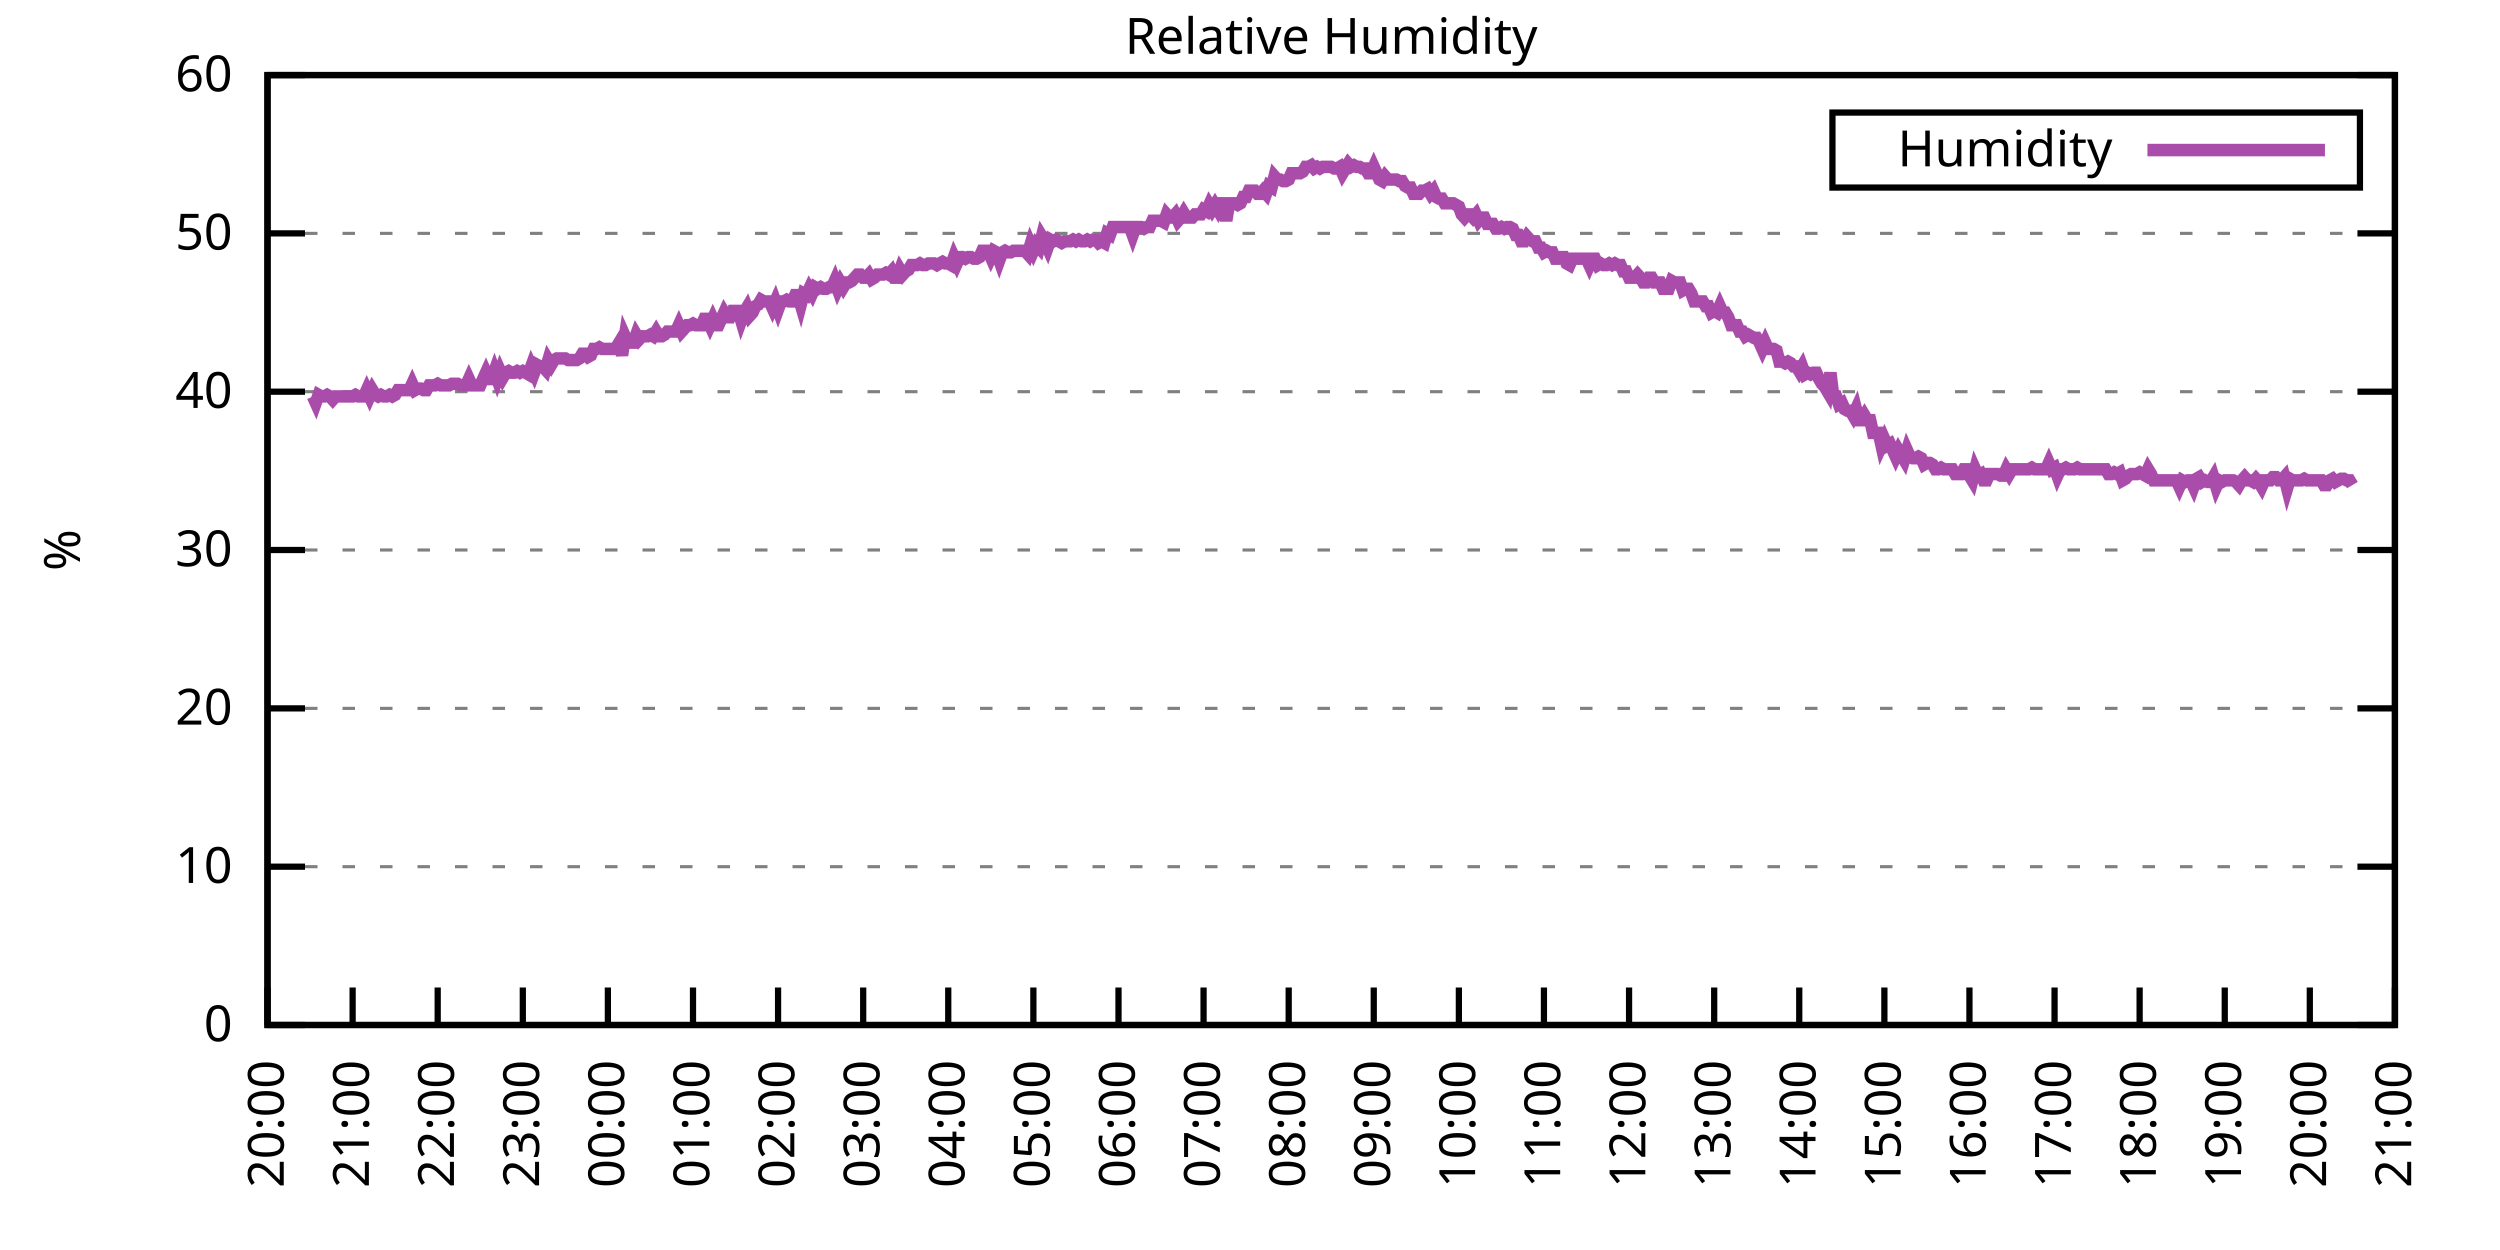
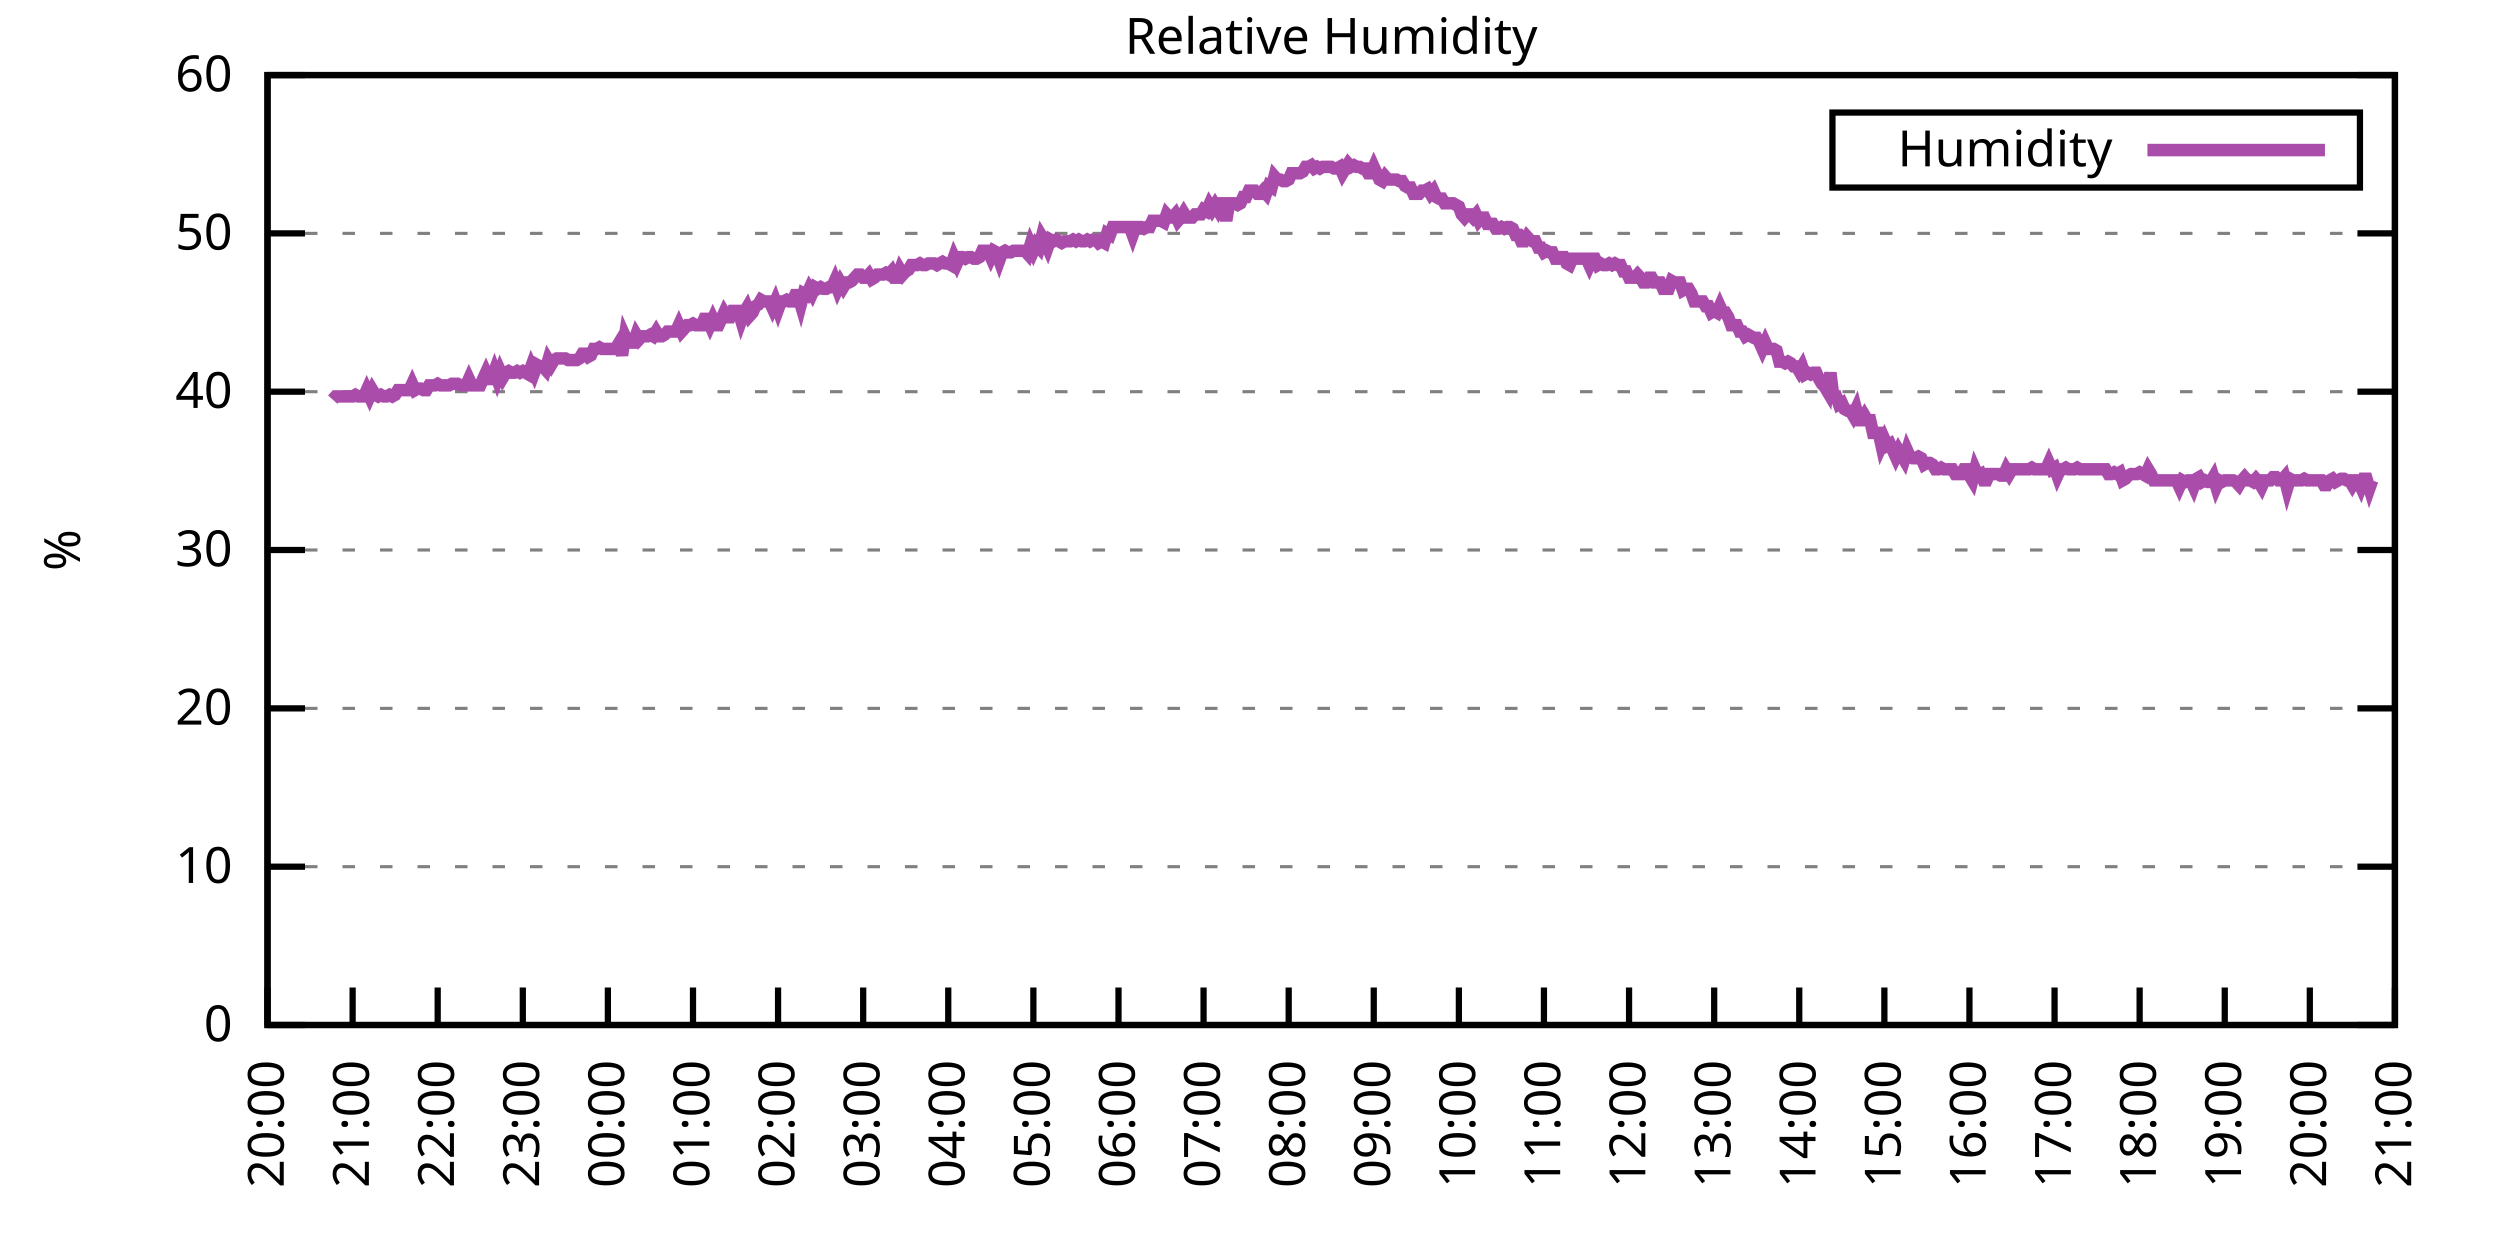
<svg xmlns="http://www.w3.org/2000/svg" xmlns:xlink="http://www.w3.org/1999/xlink" width="400" height="200" viewBox="0 0 400 200">
  <g id="gnuplot_canvas">
    <rect x="0" y="0" width="400" height="200" fill="none" />
    <defs>
      <circle id="gpDot" r="0.5" stroke-width="0.5" stroke="currentColor" />
      <path id="gpPt0" stroke-width="0.333" stroke="currentColor" d="M-1,0 h2 M0,-1 v2" />
      <path id="gpPt1" stroke-width="0.333" stroke="currentColor" d="M-1,-1 L1,1 M1,-1 L-1,1" />
      <path id="gpPt2" stroke-width="0.333" stroke="currentColor" d="M-1,0 L1,0 M0,-1 L0,1 M-1,-1 L1,1 M-1,1 L1,-1" />
      <rect id="gpPt3" stroke-width="0.333" stroke="currentColor" x="-1" y="-1" width="2" height="2" />
      <rect id="gpPt4" stroke-width="0.333" stroke="currentColor" fill="currentColor" x="-1" y="-1" width="2" height="2" />
      <circle id="gpPt5" stroke-width="0.333" stroke="currentColor" cx="0" cy="0" r="1" />
      <use xlink:href="#gpPt5" id="gpPt6" fill="currentColor" stroke="none" />
      <path id="gpPt7" stroke-width="0.333" stroke="currentColor" d="M0,-1.33 L-1.33,0.67 L1.33,0.67 z" />
      <use xlink:href="#gpPt7" id="gpPt8" fill="currentColor" stroke="none" />
      <use xlink:href="#gpPt7" id="gpPt9" stroke="currentColor" transform="rotate(180)" />
      <use xlink:href="#gpPt9" id="gpPt10" fill="currentColor" stroke="none" />
      <use xlink:href="#gpPt3" id="gpPt11" stroke="currentColor" transform="rotate(45)" />
      <use xlink:href="#gpPt11" id="gpPt12" fill="currentColor" stroke="none" />
      <path id="gpPt13" stroke-width="0.333" stroke="currentColor" d="M0,1.330 L1.265,0.411 L0.782,-1.067 L-0.782,-1.076 L-1.265,0.411 z" />
      <use xlink:href="#gpPt13" id="gpPt14" fill="currentColor" stroke="none" />
      <filter id="textbox" filterUnits="objectBoundingBox" x="0" y="0" height="1" width="1">
        <feFlood flood-color="white" flood-opacity="1" result="bgnd" />
        <feComposite in="SourceGraphic" in2="bgnd" operator="atop" />
      </filter>
      <filter id="greybox" filterUnits="objectBoundingBox" x="0" y="0" height="1" width="1">
        <feFlood flood-color="lightgrey" flood-opacity="1" result="grey" />
        <feComposite in="SourceGraphic" in2="grey" operator="atop" />
      </filter>
    </defs>
    <g fill="none" color="white" stroke="currentColor" stroke-width="1.00" stroke-linecap="butt" stroke-linejoin="miter">
</g>
    <g fill="none" color="black" stroke="currentColor" stroke-width="1.00" stroke-linecap="butt" stroke-linejoin="miter">
      <g stroke="none" shape-rendering="crispEdges">
        <polygon fill="rgb(255, 255, 255)" points="42.80,164.00 383.18,164.00 383.18,12.02 42.80,12.02 " />
      </g>
    </g>
    <g fill="none" color="black" stroke="currentColor" stroke-width="1.00" stroke-linecap="butt" stroke-linejoin="miter">
</g>
    <g fill="none" color="black" stroke="black" stroke-width="0.50" stroke-linecap="butt" stroke-linejoin="miter">
</g>
    <g fill="none" color="gray" stroke="currentColor" stroke-width="0.50" stroke-linecap="butt" stroke-linejoin="miter">
      <path stroke="gray" stroke-dasharray="2,4" class="gridline" d="M42.80,164.00 L383.19,164.00  " />
    </g>
    <g fill="none" color="gray" stroke="gray" stroke-width="1.00" stroke-linecap="butt" stroke-linejoin="miter">
</g>
    <g fill="none" color="black" stroke="currentColor" stroke-width="1.00" stroke-linecap="butt" stroke-linejoin="miter">
      <path stroke="black" d="M42.80,164.00 L48.80,164.00 M383.19,164.00 L377.19,164.00  " />
      <g transform="translate(37.20,166.60)" stroke="none" fill="black" font-family="Sans" font-size="8.00" text-anchor="end">
        <text>
          <tspan font-family="Sans"> 0</tspan>
        </text>
      </g>
    </g>
    <g fill="none" color="black" stroke="currentColor" stroke-width="1.00" stroke-linecap="butt" stroke-linejoin="miter">
</g>
    <g fill="none" color="black" stroke="black" stroke-width="0.50" stroke-linecap="butt" stroke-linejoin="miter">
</g>
    <g fill="none" color="gray" stroke="currentColor" stroke-width="0.50" stroke-linecap="butt" stroke-linejoin="miter">
      <path stroke="gray" stroke-dasharray="2,4" class="gridline" d="M42.80,138.67 L383.19,138.67  " />
    </g>
    <g fill="none" color="gray" stroke="gray" stroke-width="1.00" stroke-linecap="butt" stroke-linejoin="miter">
</g>
    <g fill="none" color="black" stroke="currentColor" stroke-width="1.00" stroke-linecap="butt" stroke-linejoin="miter">
      <path stroke="black" d="M42.80,138.67 L48.80,138.67 M383.19,138.67 L377.19,138.67  " />
      <g transform="translate(37.20,141.27)" stroke="none" fill="black" font-family="Sans" font-size="8.00" text-anchor="end">
        <text>
          <tspan font-family="Sans"> 10</tspan>
        </text>
      </g>
    </g>
    <g fill="none" color="black" stroke="currentColor" stroke-width="1.00" stroke-linecap="butt" stroke-linejoin="miter">
</g>
    <g fill="none" color="black" stroke="black" stroke-width="0.50" stroke-linecap="butt" stroke-linejoin="miter">
</g>
    <g fill="none" color="gray" stroke="currentColor" stroke-width="0.50" stroke-linecap="butt" stroke-linejoin="miter">
      <path stroke="gray" stroke-dasharray="2,4" class="gridline" d="M42.80,113.34 L383.19,113.34  " />
    </g>
    <g fill="none" color="gray" stroke="gray" stroke-width="1.00" stroke-linecap="butt" stroke-linejoin="miter">
</g>
    <g fill="none" color="black" stroke="currentColor" stroke-width="1.00" stroke-linecap="butt" stroke-linejoin="miter">
      <path stroke="black" d="M42.80,113.34 L48.80,113.34 M383.19,113.34 L377.19,113.34  " />
      <g transform="translate(37.20,115.94)" stroke="none" fill="black" font-family="Sans" font-size="8.00" text-anchor="end">
        <text>
          <tspan font-family="Sans"> 20</tspan>
        </text>
      </g>
    </g>
    <g fill="none" color="black" stroke="currentColor" stroke-width="1.00" stroke-linecap="butt" stroke-linejoin="miter">
</g>
    <g fill="none" color="black" stroke="black" stroke-width="0.50" stroke-linecap="butt" stroke-linejoin="miter">
</g>
    <g fill="none" color="gray" stroke="currentColor" stroke-width="0.50" stroke-linecap="butt" stroke-linejoin="miter">
      <path stroke="gray" stroke-dasharray="2,4" class="gridline" d="M42.80,88.00 L383.19,88.00  " />
    </g>
    <g fill="none" color="gray" stroke="gray" stroke-width="1.00" stroke-linecap="butt" stroke-linejoin="miter">
</g>
    <g fill="none" color="black" stroke="currentColor" stroke-width="1.00" stroke-linecap="butt" stroke-linejoin="miter">
      <path stroke="black" d="M42.80,88.00 L48.80,88.00 M383.19,88.00 L377.19,88.00  " />
      <g transform="translate(37.20,90.60)" stroke="none" fill="black" font-family="Sans" font-size="8.00" text-anchor="end">
        <text>
          <tspan font-family="Sans"> 30</tspan>
        </text>
      </g>
    </g>
    <g fill="none" color="black" stroke="currentColor" stroke-width="1.00" stroke-linecap="butt" stroke-linejoin="miter">
</g>
    <g fill="none" color="black" stroke="black" stroke-width="0.50" stroke-linecap="butt" stroke-linejoin="miter">
</g>
    <g fill="none" color="gray" stroke="currentColor" stroke-width="0.50" stroke-linecap="butt" stroke-linejoin="miter">
      <path stroke="gray" stroke-dasharray="2,4" class="gridline" d="M42.80,62.67 L383.19,62.67  " />
    </g>
    <g fill="none" color="gray" stroke="gray" stroke-width="1.00" stroke-linecap="butt" stroke-linejoin="miter">
</g>
    <g fill="none" color="black" stroke="currentColor" stroke-width="1.00" stroke-linecap="butt" stroke-linejoin="miter">
      <path stroke="black" d="M42.80,62.67 L48.80,62.67 M383.19,62.67 L377.19,62.67  " />
      <g transform="translate(37.20,65.27)" stroke="none" fill="black" font-family="Sans" font-size="8.00" text-anchor="end">
        <text>
          <tspan font-family="Sans"> 40</tspan>
        </text>
      </g>
    </g>
    <g fill="none" color="black" stroke="currentColor" stroke-width="1.00" stroke-linecap="butt" stroke-linejoin="miter">
</g>
    <g fill="none" color="black" stroke="black" stroke-width="0.50" stroke-linecap="butt" stroke-linejoin="miter">
</g>
    <g fill="none" color="gray" stroke="currentColor" stroke-width="0.50" stroke-linecap="butt" stroke-linejoin="miter">
      <path stroke="gray" stroke-dasharray="2,4" class="gridline" d="M42.80,37.34 L383.19,37.34  " />
    </g>
    <g fill="none" color="gray" stroke="gray" stroke-width="1.00" stroke-linecap="butt" stroke-linejoin="miter">
</g>
    <g fill="none" color="black" stroke="currentColor" stroke-width="1.00" stroke-linecap="butt" stroke-linejoin="miter">
      <path stroke="black" d="M42.80,37.34 L48.80,37.34 M383.19,37.34 L377.19,37.34  " />
      <g transform="translate(37.20,39.94)" stroke="none" fill="black" font-family="Sans" font-size="8.00" text-anchor="end">
        <text>
          <tspan font-family="Sans"> 50</tspan>
        </text>
      </g>
    </g>
    <g fill="none" color="black" stroke="currentColor" stroke-width="1.00" stroke-linecap="butt" stroke-linejoin="miter">
</g>
    <g fill="none" color="black" stroke="black" stroke-width="0.50" stroke-linecap="butt" stroke-linejoin="miter">
</g>
    <g fill="none" color="gray" stroke="currentColor" stroke-width="0.50" stroke-linecap="butt" stroke-linejoin="miter">
      <path stroke="gray" stroke-dasharray="2,4" class="gridline" d="M42.80,12.01 L383.19,12.01  " />
    </g>
    <g fill="none" color="gray" stroke="gray" stroke-width="1.00" stroke-linecap="butt" stroke-linejoin="miter">
</g>
    <g fill="none" color="black" stroke="currentColor" stroke-width="1.00" stroke-linecap="butt" stroke-linejoin="miter">
      <path stroke="black" d="M42.80,12.01 L48.80,12.01 M383.19,12.01 L377.19,12.01  " />
      <g transform="translate(37.20,14.61)" stroke="none" fill="black" font-family="Sans" font-size="8.00" text-anchor="end">
        <text>
          <tspan font-family="Sans"> 60</tspan>
        </text>
      </g>
    </g>
    <g fill="none" color="black" stroke="currentColor" stroke-width="1.00" stroke-linecap="butt" stroke-linejoin="miter">
      <path stroke="black" d="M42.80,164.00 L42.80,158.00  " />
      <g transform="translate(45.40,169.60) rotate(270.00)" stroke="none" fill="black" font-family="Sans" font-size="8.00" text-anchor="end">
        <text>
          <tspan font-family="Sans">20:00</tspan>
        </text>
      </g>
    </g>
    <g fill="none" color="black" stroke="currentColor" stroke-width="1.00" stroke-linecap="butt" stroke-linejoin="miter">
      <path stroke="black" d="M56.42,164.00 L56.42,158.00  " />
      <g transform="translate(59.02,169.60) rotate(270.00)" stroke="none" fill="black" font-family="Sans" font-size="8.00" text-anchor="end">
        <text>
          <tspan font-family="Sans">21:00</tspan>
        </text>
      </g>
    </g>
    <g fill="none" color="black" stroke="currentColor" stroke-width="1.00" stroke-linecap="butt" stroke-linejoin="miter">
      <path stroke="black" d="M70.03,164.00 L70.03,158.00  " />
      <g transform="translate(72.63,169.60) rotate(270.00)" stroke="none" fill="black" font-family="Sans" font-size="8.00" text-anchor="end">
        <text>
          <tspan font-family="Sans">22:00</tspan>
        </text>
      </g>
    </g>
    <g fill="none" color="black" stroke="currentColor" stroke-width="1.00" stroke-linecap="butt" stroke-linejoin="miter">
      <path stroke="black" d="M83.65,164.00 L83.65,158.00  " />
      <g transform="translate(86.25,169.60) rotate(270.00)" stroke="none" fill="black" font-family="Sans" font-size="8.00" text-anchor="end">
        <text>
          <tspan font-family="Sans">23:00</tspan>
        </text>
      </g>
    </g>
    <g fill="none" color="black" stroke="currentColor" stroke-width="1.00" stroke-linecap="butt" stroke-linejoin="miter">
      <path stroke="black" d="M97.26,164.00 L97.26,158.00  " />
      <g transform="translate(99.86,169.60) rotate(270.00)" stroke="none" fill="black" font-family="Sans" font-size="8.00" text-anchor="end">
        <text>
          <tspan font-family="Sans">00:00</tspan>
        </text>
      </g>
    </g>
    <g fill="none" color="black" stroke="currentColor" stroke-width="1.00" stroke-linecap="butt" stroke-linejoin="miter">
      <path stroke="black" d="M110.88,164.00 L110.88,158.00  " />
      <g transform="translate(113.48,169.60) rotate(270.00)" stroke="none" fill="black" font-family="Sans" font-size="8.00" text-anchor="end">
        <text>
          <tspan font-family="Sans">01:00</tspan>
        </text>
      </g>
    </g>
    <g fill="none" color="black" stroke="currentColor" stroke-width="1.00" stroke-linecap="butt" stroke-linejoin="miter">
      <path stroke="black" d="M124.49,164.00 L124.49,158.00  " />
      <g transform="translate(127.09,169.60) rotate(270.00)" stroke="none" fill="black" font-family="Sans" font-size="8.00" text-anchor="end">
        <text>
          <tspan font-family="Sans">02:00</tspan>
        </text>
      </g>
    </g>
    <g fill="none" color="black" stroke="currentColor" stroke-width="1.00" stroke-linecap="butt" stroke-linejoin="miter">
      <path stroke="black" d="M138.11,164.00 L138.11,158.00  " />
      <g transform="translate(140.71,169.60) rotate(270.00)" stroke="none" fill="black" font-family="Sans" font-size="8.00" text-anchor="end">
        <text>
          <tspan font-family="Sans">03:00</tspan>
        </text>
      </g>
    </g>
    <g fill="none" color="black" stroke="currentColor" stroke-width="1.00" stroke-linecap="butt" stroke-linejoin="miter">
      <path stroke="black" d="M151.72,164.00 L151.72,158.00  " />
      <g transform="translate(154.32,169.60) rotate(270.00)" stroke="none" fill="black" font-family="Sans" font-size="8.00" text-anchor="end">
        <text>
          <tspan font-family="Sans">04:00</tspan>
        </text>
      </g>
    </g>
    <g fill="none" color="black" stroke="currentColor" stroke-width="1.00" stroke-linecap="butt" stroke-linejoin="miter">
      <path stroke="black" d="M165.34,164.00 L165.34,158.00  " />
      <g transform="translate(167.94,169.60) rotate(270.00)" stroke="none" fill="black" font-family="Sans" font-size="8.00" text-anchor="end">
        <text>
          <tspan font-family="Sans">05:00</tspan>
        </text>
      </g>
    </g>
    <g fill="none" color="black" stroke="currentColor" stroke-width="1.00" stroke-linecap="butt" stroke-linejoin="miter">
      <path stroke="black" d="M178.96,164.00 L178.96,158.00  " />
      <g transform="translate(181.56,169.60) rotate(270.00)" stroke="none" fill="black" font-family="Sans" font-size="8.00" text-anchor="end">
        <text>
          <tspan font-family="Sans">06:00</tspan>
        </text>
      </g>
    </g>
    <g fill="none" color="black" stroke="currentColor" stroke-width="1.00" stroke-linecap="butt" stroke-linejoin="miter">
      <path stroke="black" d="M192.57,164.00 L192.57,158.00  " />
      <g transform="translate(195.17,169.60) rotate(270.00)" stroke="none" fill="black" font-family="Sans" font-size="8.00" text-anchor="end">
        <text>
          <tspan font-family="Sans">07:00</tspan>
        </text>
      </g>
    </g>
    <g fill="none" color="black" stroke="currentColor" stroke-width="1.00" stroke-linecap="butt" stroke-linejoin="miter">
      <path stroke="black" d="M206.19,164.00 L206.19,158.00  " />
      <g transform="translate(208.79,169.60) rotate(270.00)" stroke="none" fill="black" font-family="Sans" font-size="8.00" text-anchor="end">
        <text>
          <tspan font-family="Sans">08:00</tspan>
        </text>
      </g>
    </g>
    <g fill="none" color="black" stroke="currentColor" stroke-width="1.00" stroke-linecap="butt" stroke-linejoin="miter">
      <path stroke="black" d="M219.80,164.00 L219.80,158.00  " />
      <g transform="translate(222.40,169.60) rotate(270.00)" stroke="none" fill="black" font-family="Sans" font-size="8.00" text-anchor="end">
        <text>
          <tspan font-family="Sans">09:00</tspan>
        </text>
      </g>
    </g>
    <g fill="none" color="black" stroke="currentColor" stroke-width="1.00" stroke-linecap="butt" stroke-linejoin="miter">
      <path stroke="black" d="M233.42,164.00 L233.42,158.00  " />
      <g transform="translate(236.02,169.60) rotate(270.00)" stroke="none" fill="black" font-family="Sans" font-size="8.00" text-anchor="end">
        <text>
          <tspan font-family="Sans">10:00</tspan>
        </text>
      </g>
    </g>
    <g fill="none" color="black" stroke="currentColor" stroke-width="1.00" stroke-linecap="butt" stroke-linejoin="miter">
      <path stroke="black" d="M247.03,164.00 L247.03,158.00  " />
      <g transform="translate(249.63,169.60) rotate(270.00)" stroke="none" fill="black" font-family="Sans" font-size="8.00" text-anchor="end">
        <text>
          <tspan font-family="Sans">11:00</tspan>
        </text>
      </g>
    </g>
    <g fill="none" color="black" stroke="currentColor" stroke-width="1.00" stroke-linecap="butt" stroke-linejoin="miter">
      <path stroke="black" d="M260.65,164.00 L260.65,158.00  " />
      <g transform="translate(263.25,169.60) rotate(270.00)" stroke="none" fill="black" font-family="Sans" font-size="8.00" text-anchor="end">
        <text>
          <tspan font-family="Sans">12:00</tspan>
        </text>
      </g>
    </g>
    <g fill="none" color="black" stroke="currentColor" stroke-width="1.00" stroke-linecap="butt" stroke-linejoin="miter">
      <path stroke="black" d="M274.27,164.00 L274.27,158.00  " />
      <g transform="translate(276.87,169.60) rotate(270.00)" stroke="none" fill="black" font-family="Sans" font-size="8.00" text-anchor="end">
        <text>
          <tspan font-family="Sans">13:00</tspan>
        </text>
      </g>
    </g>
    <g fill="none" color="black" stroke="currentColor" stroke-width="1.00" stroke-linecap="butt" stroke-linejoin="miter">
      <path stroke="black" d="M287.88,164.00 L287.88,158.00  " />
      <g transform="translate(290.48,169.60) rotate(270.00)" stroke="none" fill="black" font-family="Sans" font-size="8.00" text-anchor="end">
        <text>
          <tspan font-family="Sans">14:00</tspan>
        </text>
      </g>
    </g>
    <g fill="none" color="black" stroke="currentColor" stroke-width="1.00" stroke-linecap="butt" stroke-linejoin="miter">
      <path stroke="black" d="M301.50,164.00 L301.50,158.00  " />
      <g transform="translate(304.10,169.60) rotate(270.00)" stroke="none" fill="black" font-family="Sans" font-size="8.00" text-anchor="end">
        <text>
          <tspan font-family="Sans">15:00</tspan>
        </text>
      </g>
    </g>
    <g fill="none" color="black" stroke="currentColor" stroke-width="1.00" stroke-linecap="butt" stroke-linejoin="miter">
      <path stroke="black" d="M315.11,164.00 L315.11,158.00  " />
      <g transform="translate(317.71,169.60) rotate(270.00)" stroke="none" fill="black" font-family="Sans" font-size="8.00" text-anchor="end">
        <text>
          <tspan font-family="Sans">16:00</tspan>
        </text>
      </g>
    </g>
    <g fill="none" color="black" stroke="currentColor" stroke-width="1.00" stroke-linecap="butt" stroke-linejoin="miter">
      <path stroke="black" d="M328.73,164.00 L328.73,158.00  " />
      <g transform="translate(331.33,169.60) rotate(270.00)" stroke="none" fill="black" font-family="Sans" font-size="8.00" text-anchor="end">
        <text>
          <tspan font-family="Sans">17:00</tspan>
        </text>
      </g>
    </g>
    <g fill="none" color="black" stroke="currentColor" stroke-width="1.00" stroke-linecap="butt" stroke-linejoin="miter">
      <path stroke="black" d="M342.34,164.00 L342.34,158.00  " />
      <g transform="translate(344.94,169.60) rotate(270.00)" stroke="none" fill="black" font-family="Sans" font-size="8.00" text-anchor="end">
        <text>
          <tspan font-family="Sans">18:00</tspan>
        </text>
      </g>
    </g>
    <g fill="none" color="black" stroke="currentColor" stroke-width="1.00" stroke-linecap="butt" stroke-linejoin="miter">
      <path stroke="black" d="M355.96,164.00 L355.96,158.00  " />
      <g transform="translate(358.56,169.60) rotate(270.00)" stroke="none" fill="black" font-family="Sans" font-size="8.00" text-anchor="end">
        <text>
          <tspan font-family="Sans">19:00</tspan>
        </text>
      </g>
    </g>
    <g fill="none" color="black" stroke="currentColor" stroke-width="1.00" stroke-linecap="butt" stroke-linejoin="miter">
      <path stroke="black" d="M369.57,164.00 L369.57,158.00  " />
      <g transform="translate(372.17,169.60) rotate(270.00)" stroke="none" fill="black" font-family="Sans" font-size="8.00" text-anchor="end">
        <text>
          <tspan font-family="Sans">20:00</tspan>
        </text>
      </g>
    </g>
    <g fill="none" color="black" stroke="currentColor" stroke-width="1.00" stroke-linecap="butt" stroke-linejoin="miter">
      <path stroke="black" d="M383.19,164.00 L383.19,158.00  " />
      <g transform="translate(385.79,169.60) rotate(270.00)" stroke="none" fill="black" font-family="Sans" font-size="8.00" text-anchor="end">
        <text>
          <tspan font-family="Sans">21:00</tspan>
        </text>
      </g>
    </g>
    <g fill="none" color="black" stroke="currentColor" stroke-width="1.00" stroke-linecap="butt" stroke-linejoin="miter">
</g>
    <g fill="none" color="black" stroke="currentColor" stroke-width="1.00" stroke-linecap="butt" stroke-linejoin="miter">
      <path stroke="black" d="M42.80,12.01 L42.80,164.00 L383.19,164.00 L383.19,12.01 L42.80,12.01 Z  " />
    </g>
    <g fill="none" color="black" stroke="currentColor" stroke-width="1.00" stroke-linecap="butt" stroke-linejoin="miter">
</g>
    <g fill="none" color="black" stroke="currentColor" stroke-width="1.00" stroke-linecap="butt" stroke-linejoin="miter">
      <path stroke="black" d="M293.19,30.01 L293.19,18.01 L377.59,18.01 L377.59,30.01 L293.19,30.01 Z  " />
    </g>
    <g id="Relative_Humidity_plot_1">
      <g fill="none" color="white" stroke="black" stroke-width="2.00" stroke-linecap="butt" stroke-linejoin="miter">
</g>
      <g fill="none" color="black" stroke="currentColor" stroke-width="2.00" stroke-linecap="butt" stroke-linejoin="miter">
        <g transform="translate(337.99,26.61)" stroke="none" fill="black" font-family="Sans" font-size="8.00" text-anchor="end">
          <text>
            <tspan font-family="Sans">Humidity</tspan>
          </text>
        </g>
      </g>
      <g fill="none" color="black" stroke="currentColor" stroke-width="2.00" stroke-linecap="butt" stroke-linejoin="miter">
-         <path stroke="rgb(170,  76, 170)" d="M343.59,24.01 L371.99,24.01 M50.06,63.43 L50.52,64.45 L50.97,63.18 L51.42,63.43 L51.88,63.43 L52.33,63.18   L52.78,63.43 L53.24,63.94 L53.69,63.43 L54.15,63.43 L54.60,63.43 L55.05,63.43 L55.51,63.43 L55.96,63.43   L56.42,63.43 L56.87,63.18 L57.32,63.43 L57.78,63.43 L58.23,63.43 L58.68,62.42 L59.14,63.43 L59.59,62.42   L60.05,63.18 L60.50,63.43 L60.95,63.18 L61.41,63.43 L61.86,63.43 L62.32,63.18 L62.77,63.43 L63.22,63.18   L63.68,62.42 L64.13,62.42 L64.58,62.42 L65.04,62.42 L65.49,62.42 L65.95,61.41 L66.40,62.42 L66.85,62.17   L67.31,62.17 L67.76,62.42 L68.22,62.42 L68.67,61.66 L69.12,61.66 L69.58,61.66 L70.03,61.41 L70.49,61.66   L70.94,61.66 L71.39,61.66 L71.85,61.66 L72.30,61.41 L72.75,61.41 L73.21,61.41 L73.66,61.66 L74.12,61.66   L74.57,61.66 L75.02,60.65 L75.48,61.66 L75.93,61.66 L76.39,61.66 L76.84,61.66 L77.29,60.65 L77.75,59.63   L78.20,60.65 L78.65,60.65 L79.11,59.38 L79.56,60.65 L80.02,59.38 L80.47,60.39 L80.92,59.63 L81.38,59.38   L81.83,59.63 L82.29,59.63 L82.74,59.38 L83.19,59.63 L83.65,59.38 L84.10,59.63 L84.55,59.89 L85.01,58.62   L85.46,59.63 L85.92,58.37 L86.37,58.62 L86.82,58.62 L87.28,59.13 L87.73,57.61 L88.19,58.37 L88.64,57.61   L89.09,57.35 L89.55,57.35 L90.00,57.35 L90.45,57.35 L90.91,57.61 L91.36,57.61 L91.82,57.61 L92.27,57.61   L92.72,57.35 L93.18,56.59 L93.63,56.59 L94.09,57.10 L94.54,56.85 L94.99,55.83 L95.45,55.83 L95.90,55.58   L96.35,55.83 L96.81,55.83 L97.26,55.83 L97.72,55.83 L98.17,55.83 L98.62,55.58 L99.08,54.82 L99.53,56.85   L99.99,53.81 L100.44,54.82 L100.89,54.82 L101.35,54.82 L101.80,53.55 L102.25,54.31 L102.71,53.81 L103.16,53.81   L103.62,53.81 L104.07,53.55 L104.52,53.81 L104.98,53.05 L105.43,53.81 L105.89,53.81 L106.34,53.55 L106.79,53.05   L107.25,53.05 L107.70,53.05 L108.15,53.05 L108.61,52.03 L109.06,53.05 L109.52,52.54 L109.97,52.03 L110.42,52.03   L110.88,51.78 L111.33,52.03 L111.79,52.03 L112.24,52.03 L112.69,51.02 L113.15,51.02 L113.60,52.03 L114.05,51.02   L114.51,52.03 L114.96,52.03 L115.42,51.02 L115.87,50.01 L116.32,50.77 L116.78,50.77 L117.23,49.75 L117.69,49.75   L118.14,49.75 L118.59,51.27 L119.05,50.01 L119.50,49.25 L119.96,50.51 L120.41,50.01 L120.86,48.99 L121.32,48.74   L121.77,47.98 L122.22,48.23 L122.68,48.23 L123.13,48.23 L123.59,49.25 L124.04,48.23 L124.49,49.50 L124.95,48.23   L125.40,48.23 L125.86,47.98 L126.31,48.23 L126.76,48.23 L127.22,47.22 L127.67,47.22 L128.12,48.74 L128.58,46.97   L129.03,47.22 L129.49,46.21 L129.94,46.97 L130.39,45.95 L130.85,46.21 L131.30,45.95 L131.76,46.21 L132.21,46.21   L132.66,45.95 L133.12,45.95 L133.57,44.94 L134.02,46.21 L134.48,45.19 L134.93,45.95 L135.39,45.19 L135.84,45.19   L136.29,44.94 L136.75,44.43 L137.20,43.93 L137.66,43.93 L138.11,44.43 L138.56,44.43 L139.02,43.93 L139.47,44.69   L139.92,44.43 L140.38,43.93 L140.83,43.93 L141.29,43.93 L141.74,43.67 L142.19,43.93 L142.65,43.42 L143.10,44.43   L143.56,44.43 L144.01,43.17 L144.46,43.93 L144.92,43.42 L145.37,43.17 L145.82,42.41 L146.28,42.41 L146.73,42.41   L147.19,42.15 L147.64,42.41 L148.09,42.41 L148.55,42.15 L149.00,42.15 L149.46,42.15 L149.91,42.41 L150.36,42.15   L150.82,41.90 L151.27,42.15 L151.72,42.15 L152.18,42.41 L152.63,41.14 L153.09,42.15 L153.54,41.14 L153.99,41.14   L154.45,41.39 L154.90,41.14 L155.36,41.14 L155.81,41.39 L156.26,41.39 L156.72,41.14 L157.17,40.13 L157.62,40.13   L158.08,40.13 L158.53,41.14 L158.99,40.13 L159.44,40.38 L159.89,41.65 L160.35,40.38 L160.80,40.13 L161.26,40.38   L161.71,40.38 L162.16,40.13 L162.62,40.13 L163.07,40.13 L163.52,40.13 L163.98,40.13 L164.43,40.63 L164.89,39.11   L165.34,40.13 L165.79,39.11 L166.25,39.62 L166.70,37.85 L167.16,38.61 L167.61,39.62 L168.06,38.35 L168.52,38.61   L168.97,38.35 L169.43,38.61 L169.88,38.86 L170.33,38.61 L170.79,38.61 L171.24,38.61 L171.69,38.35 L172.15,38.61   L172.60,38.35 L173.06,38.61 L173.51,38.61 L173.96,38.35 L174.42,38.61 L174.87,38.35 L175.33,38.35 L175.78,38.86   L176.23,38.61 L176.69,38.86 L177.14,37.34 L177.59,37.59 L178.05,36.33 L178.50,36.33 L178.96,36.33 L179.41,36.33   L179.86,36.33 L180.32,36.33 L180.77,36.33 L181.23,37.59 L181.68,36.33 L182.13,36.33 L182.59,36.33 L183.04,36.58   L183.49,36.33 L183.95,36.33 L184.40,35.32 L184.86,35.32 L185.31,35.32 L185.76,35.32 L186.22,35.57 L186.67,34.30   L187.13,34.81 L187.58,34.81 L188.03,34.30 L188.49,35.32 L188.94,34.81 L189.39,34.05 L189.85,34.81 L190.30,34.81   L190.76,34.81 L191.21,34.30 L191.66,34.30 L192.12,34.30 L192.57,33.54 L193.03,33.80 L193.48,32.78 L193.93,33.54   L194.39,32.78 L194.84,33.54 L195.29,32.53 L195.75,32.53 L196.20,35.32 L196.66,32.53 L197.11,32.53 L197.56,32.53   L198.02,32.78 L198.47,32.53 L198.93,31.52 L199.38,31.52 L199.83,30.50 L200.29,30.50 L200.74,30.50 L201.19,31.01   L201.65,31.01 L202.10,30.50 L202.56,31.01 L203.01,29.74 L203.46,30.00 L203.92,28.22 L204.37,28.73 L204.83,28.73   L205.28,28.98 L205.73,28.98 L206.19,28.73 L206.64,27.72 L207.09,27.72 L207.55,27.72 L208.00,27.72 L208.46,27.46   L208.91,26.70 L209.36,26.70 L209.82,26.45 L210.27,26.96 L210.73,26.70 L211.18,26.96 L211.63,26.70 L212.09,26.70   L212.54,26.70 L213.00,26.70 L213.45,26.96 L213.90,26.96 L214.36,26.70 L214.81,27.72 L215.26,26.96 L215.72,26.20   L216.17,26.70 L216.63,26.45 L217.08,26.70 L217.53,26.70 L217.99,26.96 L218.44,26.96 L218.90,27.72 L219.35,27.72   L219.80,26.70 L220.26,27.72 L220.71,28.73 L221.16,28.98 L221.62,28.22 L222.07,28.73 L222.53,28.73 L222.98,28.73   L223.43,28.73 L223.89,28.98 L224.34,28.98 L224.80,29.74 L225.25,30.00 L225.70,30.00 L226.16,31.01 L226.61,31.01   L227.06,31.01 L227.52,30.50 L227.97,30.50 L228.43,30.25 L228.88,31.01 L229.33,30.50 L229.79,31.52 L230.24,31.77   L230.70,31.77 L231.15,32.53 L231.60,32.53 L232.06,32.53 L232.51,32.53 L232.96,32.78 L233.42,33.04 L233.87,34.30   L234.33,34.81 L234.78,34.30 L235.23,34.30 L235.69,34.81 L236.14,34.30 L236.60,35.32 L237.05,34.81 L237.50,34.81   L237.96,35.82 L238.41,35.82 L238.86,35.82 L239.32,36.58 L239.77,36.58 L240.23,36.33 L240.68,36.58 L241.13,36.33   L241.59,36.33 L242.04,36.58 L242.50,37.59 L242.95,37.59 L243.40,38.61 L243.86,38.61 L244.31,37.85 L244.76,38.35   L245.22,38.61 L245.67,38.61 L246.13,39.62 L246.58,39.62 L247.03,40.38 L247.49,40.13 L247.94,40.38 L248.40,40.38   L248.85,41.39 L249.30,41.39 L249.76,41.14 L250.21,41.14 L250.66,42.15 L251.12,42.41 L251.57,41.39 L252.03,41.39   L252.48,41.39 L252.93,41.39 L253.39,41.39 L253.84,41.39 L254.30,42.41 L254.75,41.39 L255.20,41.39 L255.66,42.41   L256.11,42.15 L256.56,42.41 L257.02,42.41 L257.47,42.15 L257.93,42.41 L258.38,42.15 L258.83,42.41 L259.29,42.41   L259.74,43.42 L260.20,43.42 L260.65,44.43 L261.10,44.43 L261.56,44.43 L262.01,43.93 L262.47,44.43 L262.92,45.19   L263.37,45.19 L263.83,44.43 L264.28,44.43 L264.73,45.19 L265.19,45.19 L265.64,45.19 L266.10,46.21 L266.55,46.21   L267.00,46.21 L267.46,44.94 L267.91,45.19 L268.37,45.19 L268.82,45.19 L269.27,46.46 L269.73,46.21 L270.18,46.21   L270.63,46.97 L271.09,48.23 L271.54,48.23 L272.00,48.23 L272.45,48.23 L272.90,48.99 L273.36,48.99 L273.81,50.01   L274.27,49.75 L274.72,50.01 L275.17,48.99 L275.63,50.01 L276.08,50.01 L276.53,50.77 L276.99,52.03 L277.44,52.03   L277.90,52.03 L278.35,53.05 L278.80,53.05 L279.26,53.81 L279.71,53.55 L280.17,53.81 L280.62,54.06 L281.07,54.06   L281.53,54.82 L281.98,55.83 L282.43,54.82 L282.89,55.83 L283.34,55.83 L283.80,55.83 L284.25,56.09 L284.70,57.86   L285.16,57.86 L285.61,58.11 L286.07,57.86 L286.52,58.11 L286.97,58.62 L287.43,58.62 L287.88,59.38 L288.33,58.62   L288.79,59.89 L289.24,59.63 L289.70,59.89 L290.15,59.63 L290.60,59.63 L291.06,60.65 L291.51,61.41 L291.97,61.91   L292.42,62.67 L292.87,59.63 L293.33,63.43 L293.78,63.43 L294.23,64.70 L294.69,64.45 L295.14,65.46 L295.60,65.71   L296.05,65.71 L296.50,66.47 L296.96,65.46 L297.41,67.23 L297.87,67.23 L298.32,66.47 L298.77,67.23 L299.23,67.23   L299.68,69.26 L300.13,69.26 L300.59,69.26 L301.04,71.29 L301.50,70.27 L301.95,71.29 L302.40,71.03 L302.86,72.05   L303.31,73.06 L303.77,72.05 L304.22,72.81 L304.67,73.57 L305.13,72.05 L305.58,73.06 L306.03,73.31 L306.49,73.31   L306.94,73.06 L307.40,73.31 L307.85,74.33 L308.30,74.07 L308.76,74.07 L309.21,74.33 L309.67,75.09 L310.12,75.09   L310.57,74.83 L311.03,75.09 L311.48,75.09 L311.94,75.09 L312.39,75.09 L312.84,75.85 L313.30,75.85 L313.75,75.85   L314.20,75.09 L314.66,75.09 L315.11,76.10 L315.57,76.86 L316.02,75.09 L316.47,76.10 L316.93,75.85 L317.38,76.86   L317.84,76.86 L318.29,75.85 L318.74,75.85 L319.20,75.85 L319.65,75.85 L320.10,76.10 L320.56,76.10 L321.01,75.09   L321.47,75.85 L321.92,75.09 L322.37,75.09 L322.83,75.09 L323.28,75.09 L323.74,75.09 L324.19,75.09 L324.64,75.09   L325.10,74.83 L325.55,75.09 L326.00,75.09 L326.46,75.09 L326.91,75.09 L327.37,75.09 L327.82,74.07 L328.27,75.09   L328.73,74.83 L329.18,76.10 L329.64,75.09 L330.09,75.09 L330.54,74.83 L331.00,75.09 L331.45,75.09 L331.90,75.09   L332.36,74.83 L332.81,75.09 L333.27,75.09 L333.72,75.09 L334.17,75.09 L334.63,75.09 L335.08,75.09 L335.54,75.09   L335.99,75.09 L336.44,75.09 L336.90,75.09 L337.35,75.85 L337.80,75.85 L338.26,75.59 L338.71,75.85 L339.17,75.59   L339.62,76.86 L340.07,76.61 L340.53,76.10 L340.98,75.85 L341.44,75.85 L341.89,75.85 L342.34,75.59 L342.80,75.85   L343.25,76.10 L343.70,75.09 L344.16,75.85 L344.61,76.86 L345.07,76.86 L345.52,76.86 L345.97,76.86 L346.43,76.86   L346.88,76.86 L347.34,76.86 L347.79,76.86 L348.24,76.86 L348.70,77.87 L349.15,76.86 L349.60,77.11 L350.06,76.86   L350.51,76.86 L350.97,77.87 L351.42,76.61 L351.87,76.35 L352.33,77.11 L352.78,76.86 L353.24,77.11 L353.69,77.11   L354.14,76.35 L354.60,77.87 L355.05,76.86 L355.50,77.11 L355.96,76.86 L356.41,76.86 L356.87,76.86 L357.32,76.86   L357.77,77.11 L358.23,77.62 L358.68,76.86 L359.14,76.35 L359.59,76.86 L360.04,76.86 L360.50,77.11 L360.95,76.61   L361.41,77.11 L361.86,77.87 L362.31,76.86 L362.77,76.86 L363.22,76.86 L363.67,76.35 L364.13,76.35 L364.58,76.86   L365.04,76.86 L365.49,76.35 L365.94,78.13 L366.40,76.61 L366.85,76.86 L367.31,76.86 L367.76,76.86 L368.21,76.86   L368.67,76.61 L369.12,76.86 L369.57,76.86 L370.03,76.86 L370.48,76.86 L370.94,76.86 L371.39,76.86 L371.84,77.62   L372.30,77.62 L372.75,76.86 L373.21,76.61 L373.66,77.11 L374.11,76.86 L374.57,76.61 L375.02,76.61 L375.47,76.86   L375.93,76.86 L376.38,77.62  " />
+         <path stroke="rgb(170,  76, 170)" d="M343.59,24.01 L371.99,24.01 M53.24,63.94 L53.69,63.43 L54.15,63.43 L54.60,63.43 L55.05,63.43 L55.51,63.43   L55.96,63.43 L56.42,63.43 L56.87,63.18 L57.32,63.43 L57.78,63.43 L58.23,63.43 L58.68,62.42 L59.14,63.43   L59.59,62.42 L60.05,63.18 L60.50,63.43 L60.95,63.18 L61.41,63.43 L61.86,63.43 L62.32,63.18 L62.77,63.43   L63.22,63.18 L63.68,62.42 L64.13,62.42 L64.58,62.42 L65.04,62.42 L65.49,62.42 L65.95,61.41 L66.40,62.42   L66.85,62.17 L67.31,62.17 L67.76,62.42 L68.22,62.42 L68.67,61.66 L69.12,61.66 L69.58,61.66 L70.03,61.41   L70.49,61.66 L70.94,61.66 L71.39,61.66 L71.85,61.66 L72.30,61.41 L72.75,61.41 L73.21,61.41 L73.66,61.66   L74.12,61.66 L74.57,61.66 L75.02,60.65 L75.48,61.66 L75.93,61.66 L76.39,61.66 L76.84,61.66 L77.29,60.65   L77.75,59.63 L78.20,60.65 L78.65,60.65 L79.11,59.38 L79.56,60.65 L80.02,59.38 L80.47,60.39 L80.92,59.63   L81.38,59.38 L81.83,59.63 L82.29,59.63 L82.74,59.38 L83.19,59.63 L83.65,59.38 L84.10,59.63 L84.55,59.89   L85.01,58.62 L85.46,59.63 L85.92,58.37 L86.37,58.62 L86.82,58.62 L87.28,59.13 L87.73,57.61 L88.19,58.37   L88.64,57.61 L89.09,57.35 L89.55,57.35 L90.00,57.35 L90.45,57.35 L90.91,57.61 L91.36,57.61 L91.82,57.61   L92.27,57.61 L92.72,57.35 L93.18,56.59 L93.63,56.59 L94.09,57.10 L94.54,56.85 L94.99,55.83 L95.45,55.83   L95.90,55.58 L96.35,55.83 L96.81,55.83 L97.26,55.83 L97.72,55.83 L98.17,55.83 L98.62,55.58 L99.08,54.82   L99.53,56.85 L99.99,53.81 L100.44,54.82 L100.89,54.82 L101.35,54.82 L101.80,53.55 L102.25,54.31 L102.71,53.81   L103.16,53.81 L103.62,53.81 L104.07,53.55 L104.52,53.81 L104.98,53.05 L105.43,53.81 L105.89,53.81 L106.34,53.55   L106.79,53.05 L107.25,53.05 L107.70,53.05 L108.15,53.05 L108.61,52.03 L109.06,53.05 L109.52,52.54 L109.97,52.03   L110.42,52.03 L110.88,51.78 L111.33,52.03 L111.79,52.03 L112.24,52.03 L112.69,51.02 L113.15,51.02 L113.60,52.03   L114.05,51.02 L114.51,52.03 L114.96,52.03 L115.42,51.02 L115.87,50.01 L116.32,50.77 L116.78,50.77 L117.23,49.75   L117.69,49.75 L118.14,49.75 L118.59,51.27 L119.05,50.01 L119.50,49.25 L119.96,50.51 L120.41,50.01 L120.86,48.99   L121.32,48.74 L121.77,47.98 L122.22,48.23 L122.68,48.23 L123.13,48.23 L123.59,49.25 L124.04,48.23 L124.49,49.50   L124.95,48.23 L125.40,48.23 L125.86,47.98 L126.31,48.23 L126.76,48.23 L127.22,47.22 L127.67,47.22 L128.12,48.74   L128.58,46.97 L129.03,47.22 L129.49,46.21 L129.94,46.97 L130.39,45.95 L130.85,46.21 L131.30,45.95 L131.76,46.21   L132.21,46.21 L132.66,45.95 L133.12,45.95 L133.57,44.94 L134.02,46.21 L134.48,45.19 L134.93,45.95 L135.39,45.19   L135.84,45.19 L136.29,44.94 L136.75,44.43 L137.20,43.93 L137.66,43.93 L138.11,44.43 L138.56,44.43 L139.02,43.93   L139.47,44.69 L139.92,44.43 L140.38,43.93 L140.83,43.93 L141.29,43.93 L141.74,43.67 L142.19,43.93 L142.65,43.42   L143.10,44.43 L143.56,44.43 L144.01,43.17 L144.46,43.93 L144.92,43.42 L145.37,43.17 L145.82,42.41 L146.28,42.41   L146.73,42.41 L147.19,42.15 L147.64,42.41 L148.09,42.41 L148.55,42.15 L149.00,42.15 L149.46,42.15 L149.91,42.41   L150.36,42.15 L150.82,41.90 L151.27,42.15 L151.72,42.15 L152.18,42.41 L152.63,41.14 L153.09,42.15 L153.54,41.14   L153.99,41.14 L154.45,41.39 L154.90,41.14 L155.36,41.14 L155.81,41.39 L156.26,41.39 L156.72,41.14 L157.17,40.13   L157.62,40.13 L158.08,40.13 L158.53,41.14 L158.99,40.13 L159.44,40.38 L159.89,41.65 L160.35,40.38 L160.80,40.13   L161.26,40.38 L161.71,40.38 L162.16,40.13 L162.62,40.13 L163.07,40.13 L163.52,40.13 L163.98,40.13 L164.43,40.63   L164.89,39.11 L165.34,40.13 L165.79,39.11 L166.25,39.62 L166.70,37.85 L167.16,38.61 L167.61,39.62 L168.06,38.35   L168.52,38.61 L168.97,38.35 L169.43,38.61 L169.88,38.86 L170.33,38.61 L170.79,38.61 L171.24,38.61 L171.69,38.35   L172.15,38.61 L172.60,38.35 L173.06,38.61 L173.51,38.61 L173.96,38.35 L174.42,38.61 L174.87,38.35 L175.33,38.35   L175.78,38.86 L176.23,38.61 L176.69,38.86 L177.14,37.34 L177.59,37.59 L178.05,36.33 L178.50,36.33 L178.96,36.33   L179.41,36.33 L179.86,36.33 L180.32,36.33 L180.77,36.33 L181.23,37.59 L181.68,36.33 L182.13,36.33 L182.59,36.33   L183.04,36.58 L183.49,36.33 L183.95,36.33 L184.40,35.32 L184.86,35.32 L185.31,35.32 L185.76,35.32 L186.22,35.57   L186.67,34.30 L187.13,34.81 L187.58,34.81 L188.03,34.30 L188.49,35.32 L188.94,34.81 L189.39,34.05 L189.85,34.81   L190.30,34.81 L190.76,34.81 L191.21,34.30 L191.66,34.30 L192.12,34.30 L192.57,33.54 L193.03,33.80 L193.48,32.78   L193.93,33.54 L194.39,32.78 L194.84,33.54 L195.29,32.53 L195.75,32.53 L196.20,35.32 L196.66,32.53 L197.11,32.53   L197.56,32.53 L198.02,32.78 L198.47,32.53 L198.93,31.52 L199.38,31.52 L199.83,30.50 L200.29,30.50 L200.74,30.50   L201.19,31.01 L201.65,31.01 L202.10,30.50 L202.56,31.01 L203.01,29.74 L203.46,30.00 L203.92,28.22 L204.37,28.73   L204.83,28.73 L205.28,28.98 L205.73,28.98 L206.19,28.73 L206.64,27.72 L207.09,27.72 L207.55,27.72 L208.00,27.72   L208.46,27.46 L208.91,26.70 L209.36,26.70 L209.82,26.45 L210.27,26.96 L210.73,26.70 L211.18,26.96 L211.63,26.70   L212.09,26.70 L212.54,26.70 L213.00,26.70 L213.45,26.96 L213.90,26.96 L214.36,26.70 L214.81,27.72 L215.26,26.96   L215.72,26.20 L216.17,26.70 L216.63,26.45 L217.08,26.70 L217.53,26.70 L217.99,26.96 L218.44,26.96 L218.90,27.72   L219.35,27.72 L219.80,26.70 L220.26,27.72 L220.71,28.73 L221.16,28.98 L221.62,28.22 L222.07,28.73 L222.53,28.73   L222.98,28.73 L223.43,28.73 L223.89,28.98 L224.34,28.98 L224.80,29.74 L225.25,30.00 L225.70,30.00 L226.16,31.01   L226.61,31.01 L227.06,31.01 L227.52,30.50 L227.97,30.50 L228.43,30.25 L228.88,31.01 L229.33,30.50 L229.79,31.52   L230.24,31.77 L230.70,31.77 L231.15,32.53 L231.60,32.53 L232.06,32.53 L232.51,32.53 L232.96,32.78 L233.42,33.04   L233.87,34.30 L234.33,34.81 L234.78,34.30 L235.23,34.30 L235.69,34.81 L236.14,34.30 L236.60,35.32 L237.05,34.81   L237.50,34.81 L237.96,35.82 L238.41,35.82 L238.86,35.82 L239.32,36.58 L239.77,36.58 L240.23,36.33 L240.68,36.58   L241.13,36.33 L241.59,36.33 L242.04,36.58 L242.50,37.59 L242.95,37.59 L243.40,38.61 L243.86,38.61 L244.31,37.85   L244.76,38.35 L245.22,38.61 L245.67,38.61 L246.13,39.62 L246.58,39.62 L247.03,40.38 L247.49,40.13 L247.94,40.38   L248.40,40.38 L248.85,41.39 L249.30,41.39 L249.76,41.14 L250.21,41.14 L250.66,42.15 L251.12,42.41 L251.57,41.39   L252.03,41.39 L252.48,41.39 L252.93,41.39 L253.39,41.39 L253.84,41.39 L254.30,42.41 L254.75,41.39 L255.20,41.39   L255.66,42.41 L256.11,42.15 L256.56,42.41 L257.02,42.41 L257.47,42.15 L257.93,42.41 L258.38,42.15 L258.83,42.41   L259.29,42.41 L259.74,43.42 L260.20,43.42 L260.65,44.43 L261.10,44.43 L261.56,44.43 L262.01,43.93 L262.47,44.43   L262.92,45.19 L263.37,45.19 L263.83,44.43 L264.28,44.43 L264.73,45.19 L265.19,45.19 L265.64,45.19 L266.10,46.21   L266.55,46.21 L267.00,46.21 L267.46,44.94 L267.91,45.19 L268.37,45.19 L268.82,45.19 L269.27,46.46 L269.73,46.21   L270.18,46.21 L270.63,46.97 L271.09,48.23 L271.54,48.23 L272.00,48.23 L272.45,48.23 L272.90,48.99 L273.36,48.99   L273.81,50.01 L274.27,49.75 L274.72,50.01 L275.17,48.99 L275.63,50.01 L276.08,50.01 L276.53,50.77 L276.99,52.03   L277.44,52.03 L277.90,52.03 L278.35,53.05 L278.80,53.05 L279.26,53.81 L279.71,53.55 L280.17,53.81 L280.62,54.06   L281.07,54.06 L281.53,54.82 L281.98,55.83 L282.43,54.82 L282.89,55.83 L283.34,55.83 L283.80,55.83 L284.25,56.09   L284.70,57.86 L285.16,57.86 L285.61,58.11 L286.07,57.86 L286.52,58.11 L286.97,58.62 L287.43,58.62 L287.88,59.38   L288.33,58.62 L288.79,59.89 L289.24,59.63 L289.70,59.89 L290.15,59.63 L290.60,59.63 L291.06,60.65 L291.51,61.41   L291.97,61.91 L292.42,62.67 L292.87,59.63 L293.33,63.43 L293.78,63.43 L294.23,64.70 L294.69,64.45 L295.14,65.46   L295.60,65.71 L296.05,65.71 L296.50,66.47 L296.96,65.46 L297.41,67.23 L297.87,67.23 L298.32,66.47 L298.77,67.23   L299.23,67.23 L299.68,69.26 L300.13,69.26 L300.59,69.26 L301.04,71.29 L301.50,70.27 L301.95,71.29 L302.40,71.03   L302.86,72.05 L303.31,73.06 L303.77,72.05 L304.22,72.81 L304.67,73.57 L305.13,72.05 L305.58,73.06 L306.03,73.31   L306.49,73.31 L306.94,73.06 L307.40,73.31 L307.85,74.33 L308.30,74.07 L308.76,74.07 L309.21,74.33 L309.67,75.09   L310.12,75.09 L310.57,74.83 L311.03,75.09 L311.48,75.09 L311.94,75.09 L312.39,75.09 L312.84,75.85 L313.30,75.85   L313.75,75.85 L314.20,75.09 L314.66,75.09 L315.11,76.10 L315.57,76.86 L316.02,75.09 L316.47,76.10 L316.93,75.85   L317.38,76.86 L317.84,76.86 L318.29,75.85 L318.74,75.85 L319.20,75.85 L319.65,75.85 L320.10,76.10 L320.56,76.10   L321.01,75.09 L321.47,75.85 L321.92,75.09 L322.37,75.09 L322.83,75.09 L323.28,75.09 L323.74,75.09 L324.19,75.09   L324.64,75.09 L325.10,74.83 L325.55,75.09 L326.00,75.09 L326.46,75.09 L326.91,75.09 L327.37,75.09 L327.82,74.07   L328.27,75.09 L328.73,74.83 L329.18,76.10 L329.64,75.09 L330.09,75.09 L330.54,74.83 L331.00,75.09 L331.45,75.09   L331.90,75.09 L332.36,74.83 L332.81,75.09 L333.27,75.09 L333.72,75.09 L334.17,75.09 L334.63,75.09 L335.08,75.09   L335.54,75.09 L335.99,75.09 L336.44,75.09 L336.90,75.09 L337.35,75.85 L337.80,75.85 L338.26,75.59 L338.71,75.85   L339.17,75.59 L339.62,76.86 L340.07,76.61 L340.53,76.10 L340.98,75.85 L341.44,75.85 L341.89,75.85 L342.34,75.59   L342.80,75.85 L343.25,76.10 L343.70,75.09 L344.16,75.85 L344.61,76.86 L345.07,76.86 L345.52,76.86 L345.97,76.86   L346.43,76.86 L346.88,76.86 L347.34,76.86 L347.79,76.86 L348.24,76.86 L348.70,77.87 L349.15,76.86 L349.60,77.11   L350.06,76.86 L350.51,76.86 L350.97,77.87 L351.42,76.61 L351.87,76.35 L352.33,77.11 L352.78,76.86 L353.24,77.11   L353.69,77.11 L354.14,76.35 L354.60,77.87 L355.05,76.86 L355.50,77.11 L355.96,76.86 L356.41,76.86 L356.87,76.86   L357.32,76.86 L357.77,77.11 L358.23,77.62 L358.68,76.86 L359.14,76.35 L359.59,76.86 L360.04,76.86 L360.50,77.11   L360.95,76.61 L361.41,77.11 L361.86,77.87 L362.31,76.86 L362.77,76.86 L363.22,76.86 L363.67,76.35 L364.13,76.35   L364.58,76.86 L365.04,76.86 L365.49,76.35 L365.94,78.13 L366.40,76.61 L366.85,76.86 L367.31,76.86 L367.76,76.86   L368.21,76.86 L368.67,76.61 L369.12,76.86 L369.57,76.86 L370.03,76.86 L370.48,76.86 L370.94,76.86 L371.39,76.86   L371.84,77.62 L372.30,77.62 L372.75,76.86 L373.21,76.61 L373.66,77.11 L374.11,76.86 L374.57,76.61 L375.02,76.61   L375.47,76.86 L375.93,76.86 L376.38,77.62 L376.84,76.86 L377.29,76.86 L377.74,77.87 L378.20,76.61 L378.65,76.61   L379.11,78.13 L379.56,76.86  " />
      </g>
    </g>
    <g fill="none" color="black" stroke="currentColor" stroke-width="2.00" stroke-linecap="butt" stroke-linejoin="miter">
</g>
    <g fill="none" color="black" stroke="black" stroke-width="1.00" stroke-linecap="butt" stroke-linejoin="miter">
</g>
    <g fill="none" color="black" stroke="currentColor" stroke-width="1.00" stroke-linecap="butt" stroke-linejoin="miter">
      <path stroke="black" d="M42.80,12.01 L42.80,164.00 L383.19,164.00 L383.19,12.01 L42.80,12.01 Z  " />
      <g transform="translate(12.80,88.01) rotate(270.00)" stroke="none" fill="black" font-family="Sans" font-size="8.00" text-anchor="middle">
        <text>
          <tspan font-family="Sans">%</tspan>
        </text>
      </g>
    </g>
    <g fill="none" color="black" stroke="currentColor" stroke-width="1.00" stroke-linecap="butt" stroke-linejoin="miter">
</g>
    <g fill="none" color="black" stroke="currentColor" stroke-width="1.00" stroke-linecap="butt" stroke-linejoin="miter">
      <g transform="translate(212.99,8.61)" stroke="none" fill="black" font-family="Sans" font-size="8.00" text-anchor="middle">
        <text>
          <tspan font-family="Sans">Relative Humidity</tspan>
        </text>
      </g>
    </g>
    <g fill="none" color="black" stroke="currentColor" stroke-width="1.00" stroke-linecap="butt" stroke-linejoin="miter">
</g>
  </g>
</svg>
